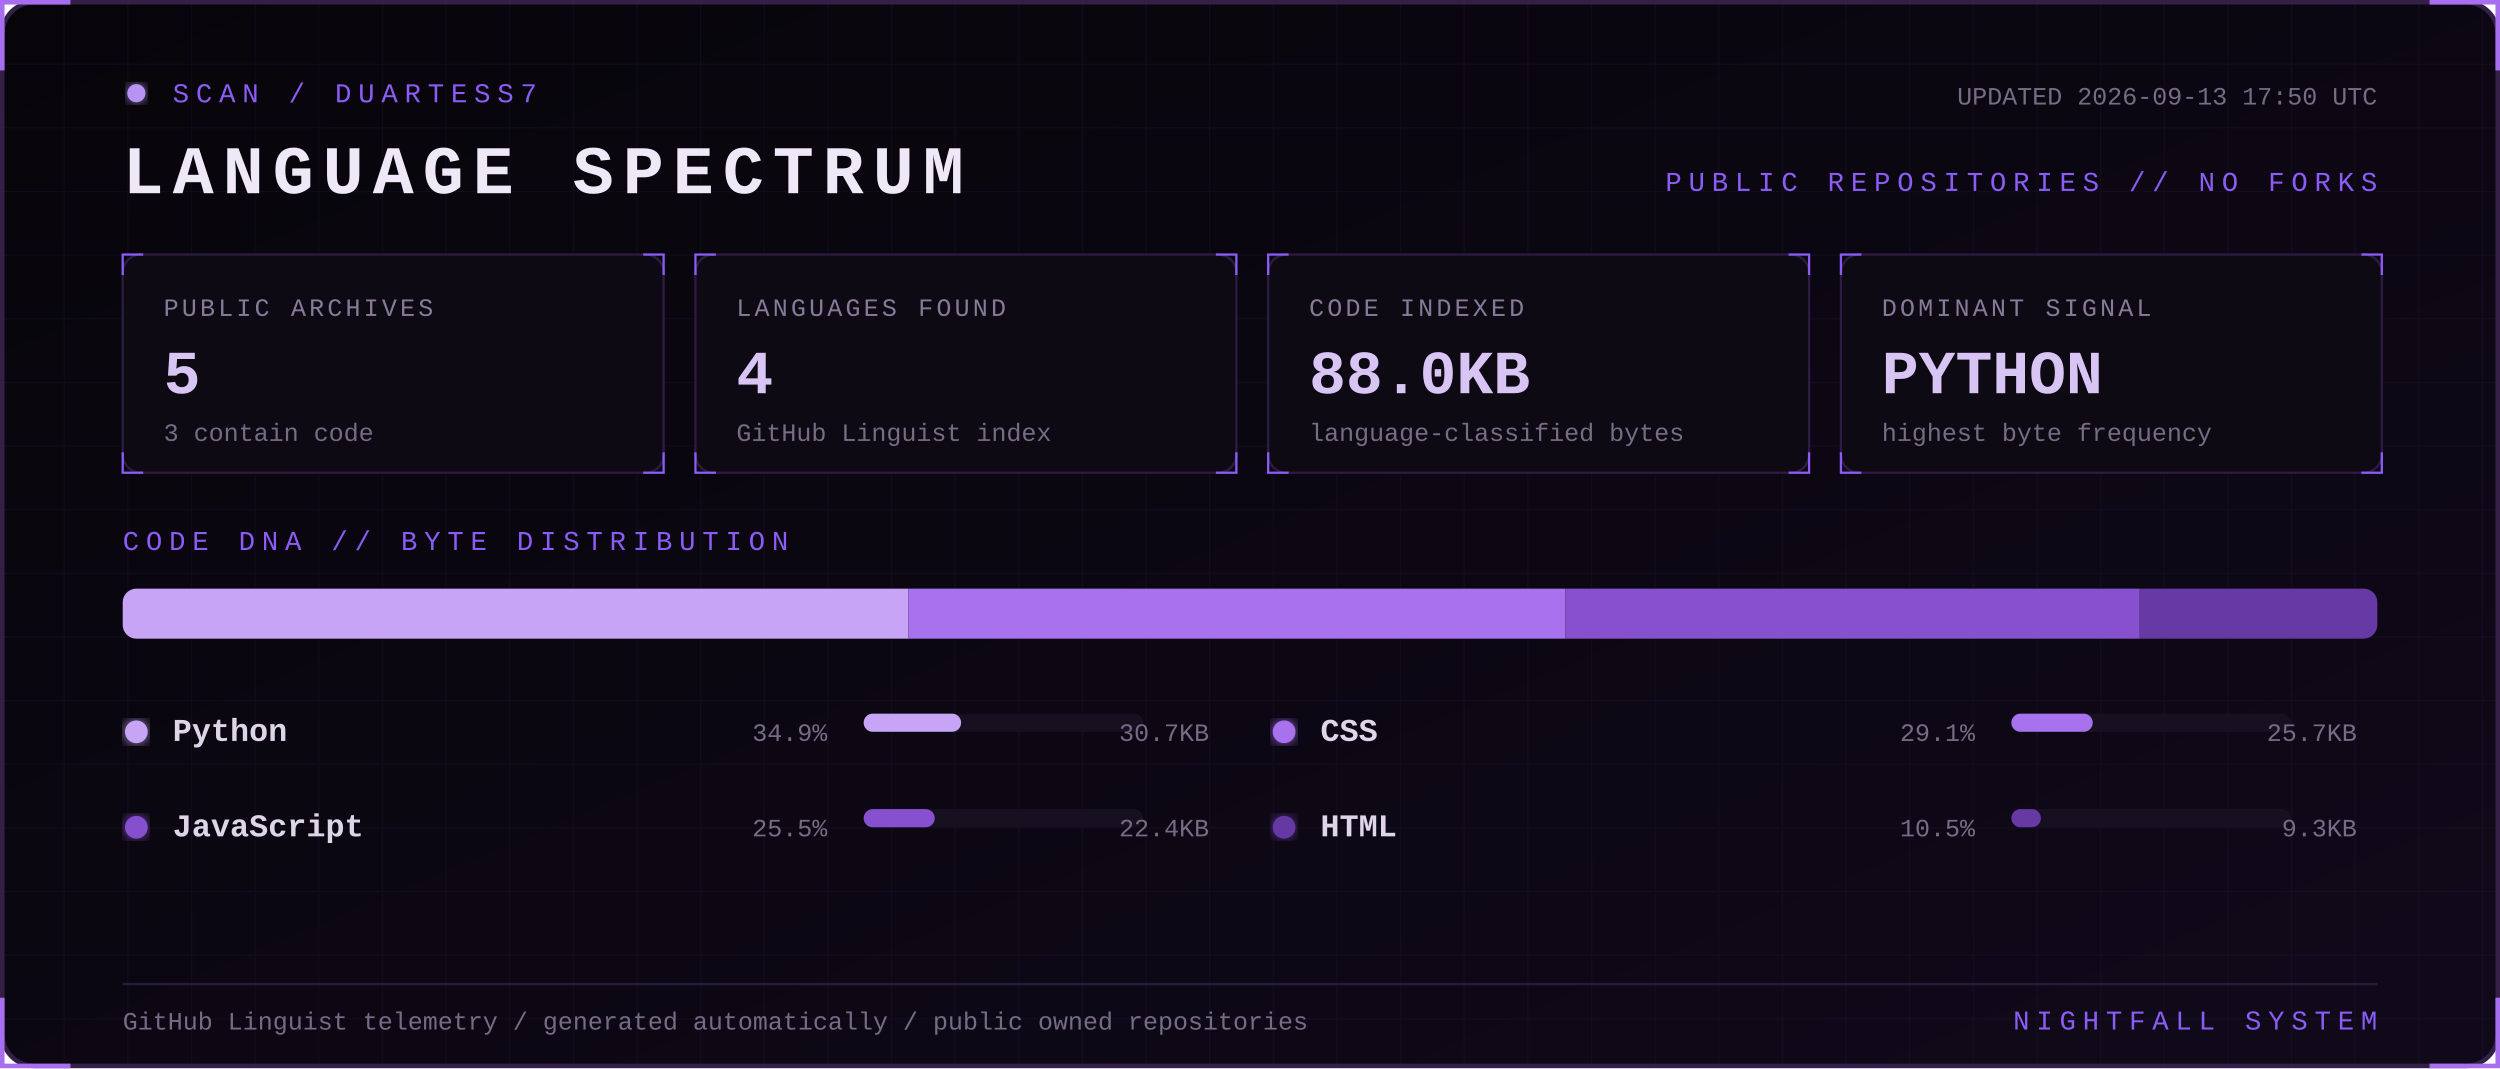
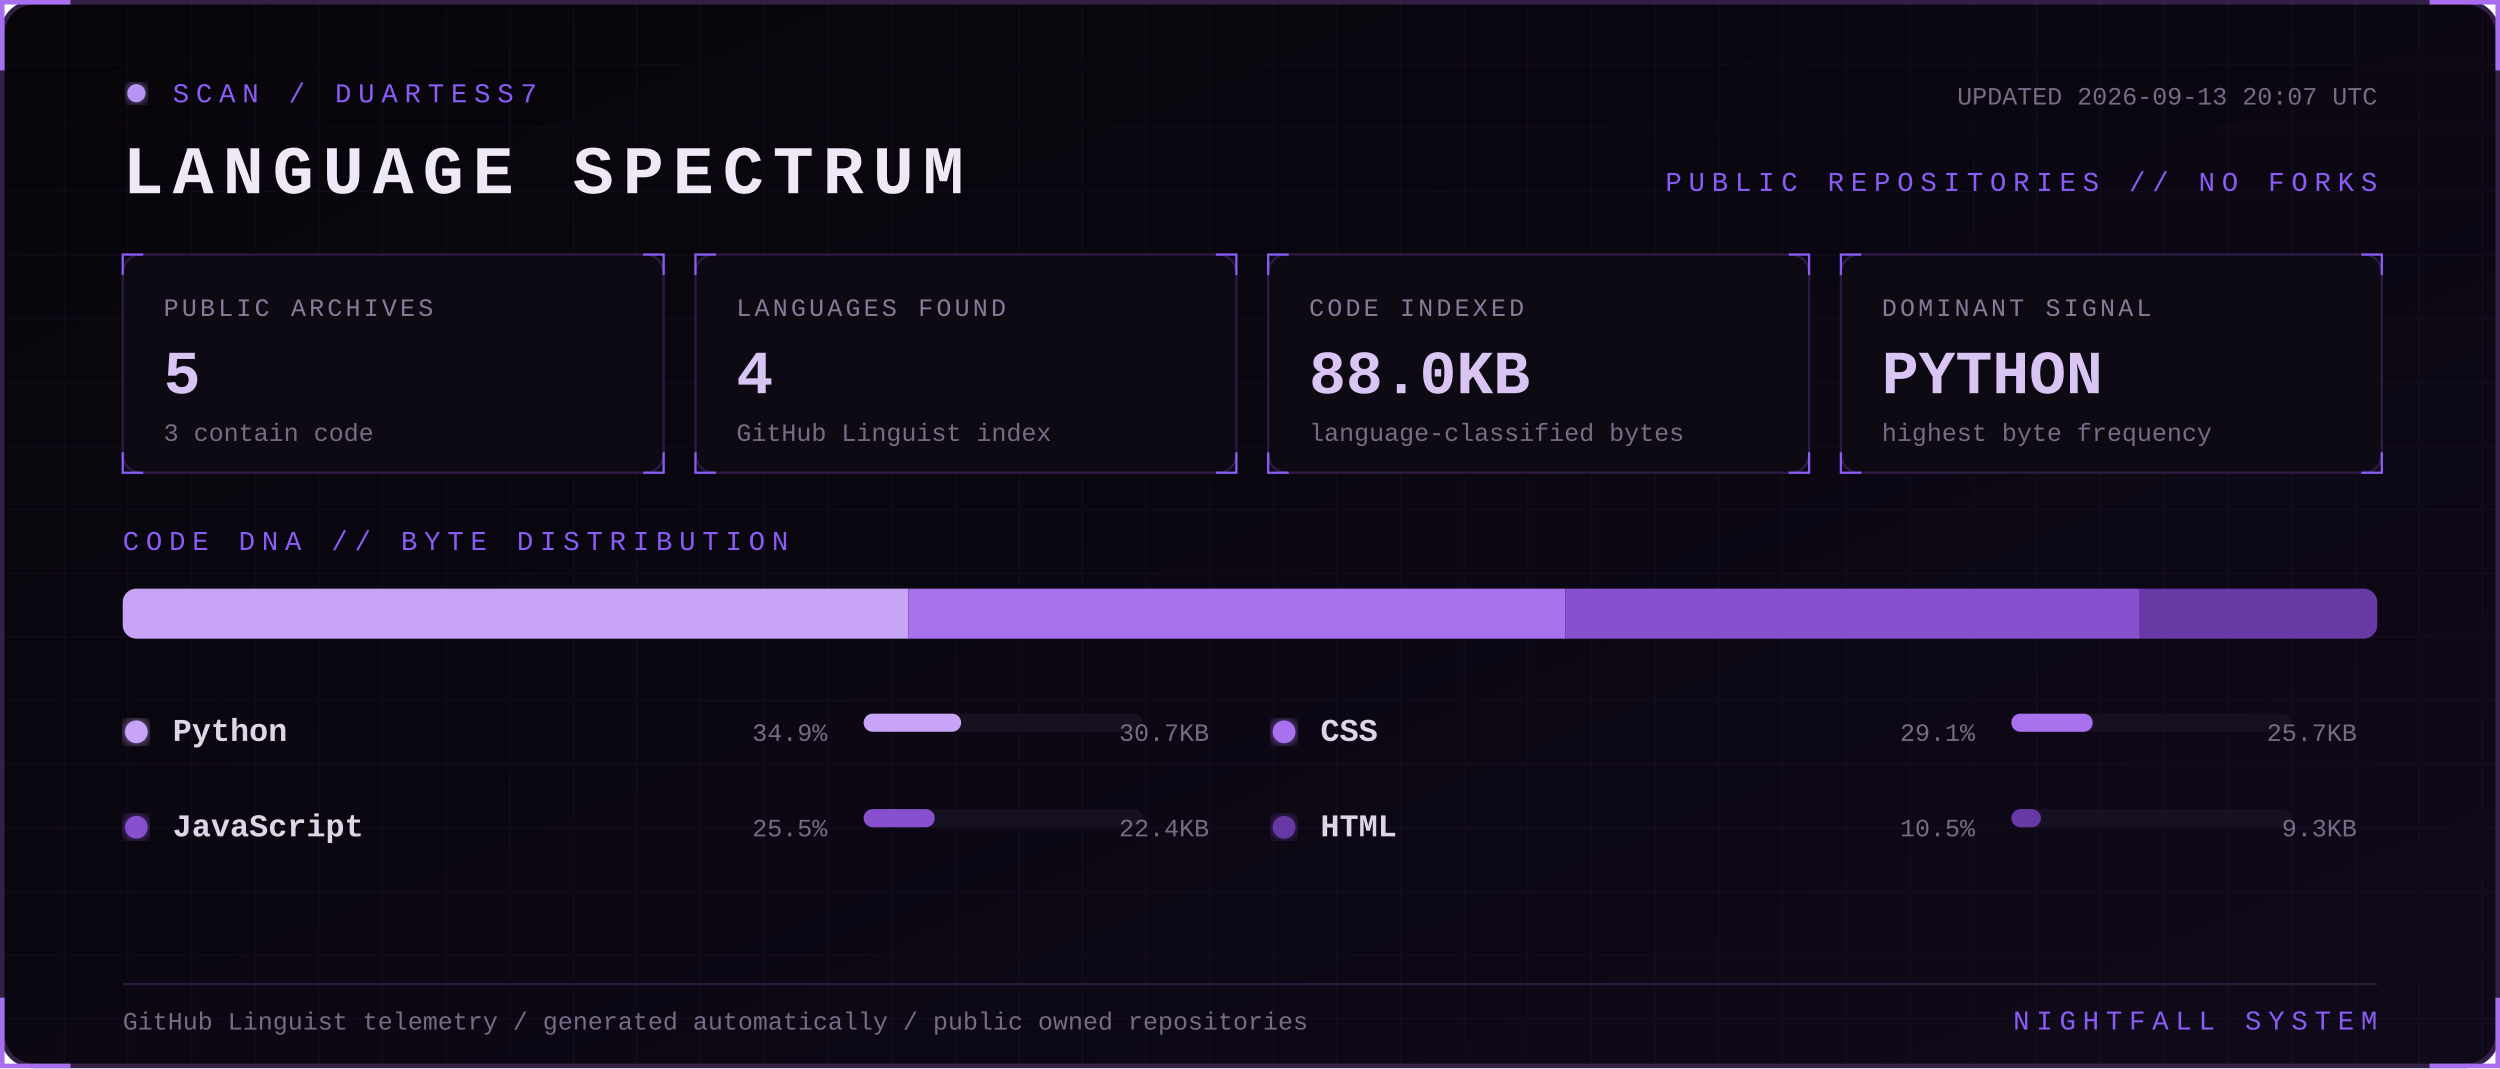
<svg xmlns="http://www.w3.org/2000/svg" width="1100" height="470" viewBox="0 0 1100 470" role="img" aria-labelledby="title desc">
  <defs>
    <linearGradient id="bg" x1="0" y1="0" x2="1" y2="1">
      <stop stop-color="#07050a" />
      <stop offset="1" stop-color="#10091a" />
    </linearGradient>
    <filter id="glow">
      <feGaussianBlur stdDeviation="3" result="b" />
      <feMerge>
        <feMergeNode in="b" />
        <feMergeNode in="SourceGraphic" />
      </feMerge>
    </filter>
    <pattern id="grid" width="28" height="28" patternUnits="userSpaceOnUse">
      <path d="M28 0H0V28" fill="none" stroke="#8b5cf6" stroke-opacity=".055" />
    </pattern>
    <style>
      text { font-family: Consolas, 'Courier New', monospace; }
      .kicker { fill:#8b5cf6; font-size:12px; letter-spacing:3px; }
      .title { fill:#eee8f7; font-size:30px; font-weight:700; letter-spacing:4px; }
      .label { fill:#887a99; font-size:11px; letter-spacing:1.4px; }
      .value { fill:#d8c5f4; font-size:27px; font-weight:700; }
      .detail,.pct { fill:#776b85; font-size:11px; }
      .lang { fill:#ded5e8; font-size:14px; font-weight:700; }
      .blink { animation:blink 1.6s step-end infinite; }
      @keyframes blink { 50% { opacity:.25 } }
    </style>
  </defs>
  <rect x="1" y="1" width="1098" height="468" rx="14" fill="url(#bg)" stroke="#342047" stroke-width="2" />
  <rect x="1" y="1" width="1098" height="468" rx="14" fill="url(#grid)" />
  <path d="M31 1H1v30 M1069 1h30v30 M1099 439v30h-30 M31 469H1v-30" stroke="#a76ff0" stroke-width="2" fill="none" />
  <g transform="translate(54 36)">
    <circle cx="6" cy="5" r="4" fill="#b794f4" filter="url(#glow)" class="blink" />
    <text x="22" y="9" class="kicker">SCAN / DUARTESS7</text>
    <text y="49" class="title">LANGUAGE SPECTRUM</text>
-     <text x="992" y="10" text-anchor="end" class="detail">UPDATED 2026-09-13 17:50 UTC</text>
+     <text x="992" y="10" text-anchor="end" class="detail">UPDATED 2026-09-13 20:07 UTC</text>
    <text x="992" y="48" text-anchor="end" class="kicker">PUBLIC REPOSITORIES // NO FORKS</text>
  </g>
  <g transform="translate(54 112)">
    <rect width="238" height="96" rx="8" fill="#0d0a13" stroke="#2d1b43" />
    <path d="M0 9V0h9 M229 0h9v9 M238 87v9h-9 M9 96H0v-9" stroke="#8b5cf6" fill="none" />
    <text x="18" y="27" class="label">PUBLIC ARCHIVES</text>
    <text x="18" y="61" class="value">5</text>
    <text x="18" y="82" class="detail">3 contain code</text>
  </g>
  <g transform="translate(306 112)">
    <rect width="238" height="96" rx="8" fill="#0d0a13" stroke="#2d1b43" />
    <path d="M0 9V0h9 M229 0h9v9 M238 87v9h-9 M9 96H0v-9" stroke="#8b5cf6" fill="none" />
    <text x="18" y="27" class="label">LANGUAGES FOUND</text>
    <text x="18" y="61" class="value">4</text>
    <text x="18" y="82" class="detail">GitHub Linguist index</text>
  </g>
  <g transform="translate(558 112)">
    <rect width="238" height="96" rx="8" fill="#0d0a13" stroke="#2d1b43" />
    <path d="M0 9V0h9 M229 0h9v9 M238 87v9h-9 M9 96H0v-9" stroke="#8b5cf6" fill="none" />
    <text x="18" y="27" class="label">CODE INDEXED</text>
    <text x="18" y="61" class="value">88.0KB</text>
    <text x="18" y="82" class="detail">language-classified bytes</text>
  </g>
  <g transform="translate(810 112)">
    <rect width="238" height="96" rx="8" fill="#0d0a13" stroke="#2d1b43" />
    <path d="M0 9V0h9 M229 0h9v9 M238 87v9h-9 M9 96H0v-9" stroke="#8b5cf6" fill="none" />
    <text x="18" y="27" class="label">DOMINANT SIGNAL</text>
    <text x="18" y="61" class="value">PYTHON</text>
    <text x="18" y="82" class="detail">highest byte frequency</text>
  </g>
  <text x="54" y="242" class="kicker">CODE DNA // BYTE DISTRIBUTION</text>
  <rect x="54" y="259" width="992" height="22" rx="6" fill="#171020" />
  <clipPath id="bar">
    <rect x="54" y="259" width="992" height="22" rx="6" />
  </clipPath>
  <g clip-path="url(#bar)">
    <rect x="54.0" y="259" width="345.7" height="22" fill="#c7a4f6" />
    <rect x="399.7" y="259" width="289.1" height="22" fill="#a871ed" />
    <rect x="688.8" y="259" width="252.7" height="22" fill="#8650cf" />
    <rect x="941.5" y="259" width="104.5" height="22" fill="#6639a4" />
  </g>
  <g transform="translate(54 326)">
    <circle cx="6" cy="-4" r="5" fill="#c7a4f6" filter="url(#glow)" />
    <text x="22" class="lang">Python</text>
    <text x="310" text-anchor="end" class="pct">34.9%</text>
    <rect x="326" y="-12" width="123" height="8" rx="4" fill="#171020" />
    <rect x="326" y="-12" width="42.9" height="8" rx="4" fill="#c7a4f6" />
    <text x="478" text-anchor="end" class="detail">30.7KB</text>
  </g>
  <g transform="translate(559 326)">
    <circle cx="6" cy="-4" r="5" fill="#a871ed" filter="url(#glow)" />
    <text x="22" class="lang">CSS</text>
    <text x="310" text-anchor="end" class="pct">29.1%</text>
    <rect x="326" y="-12" width="123" height="8" rx="4" fill="#171020" />
    <rect x="326" y="-12" width="35.8" height="8" rx="4" fill="#a871ed" />
    <text x="478" text-anchor="end" class="detail">25.7KB</text>
  </g>
  <g transform="translate(54 368)">
    <circle cx="6" cy="-4" r="5" fill="#8650cf" filter="url(#glow)" />
    <text x="22" class="lang">JavaScript</text>
    <text x="310" text-anchor="end" class="pct">25.5%</text>
    <rect x="326" y="-12" width="123" height="8" rx="4" fill="#171020" />
    <rect x="326" y="-12" width="31.3" height="8" rx="4" fill="#8650cf" />
    <text x="478" text-anchor="end" class="detail">22.4KB</text>
  </g>
  <g transform="translate(559 368)">
    <circle cx="6" cy="-4" r="5" fill="#6639a4" filter="url(#glow)" />
    <text x="22" class="lang">HTML</text>
    <text x="310" text-anchor="end" class="pct">10.5%</text>
    <rect x="326" y="-12" width="123" height="8" rx="4" fill="#171020" />
    <rect x="326" y="-12" width="13.0" height="8" rx="4" fill="#6639a4" />
    <text x="478" text-anchor="end" class="detail">9.3KB</text>
  </g>
  <path d="M54 433H1046" stroke="#291b39" />
  <text x="54" y="453" class="detail">GitHub Linguist telemetry / generated automatically / public owned repositories</text>
  <text x="1046" y="453" text-anchor="end" class="kicker">NIGHTFALL SYSTEM</text>
</svg>
